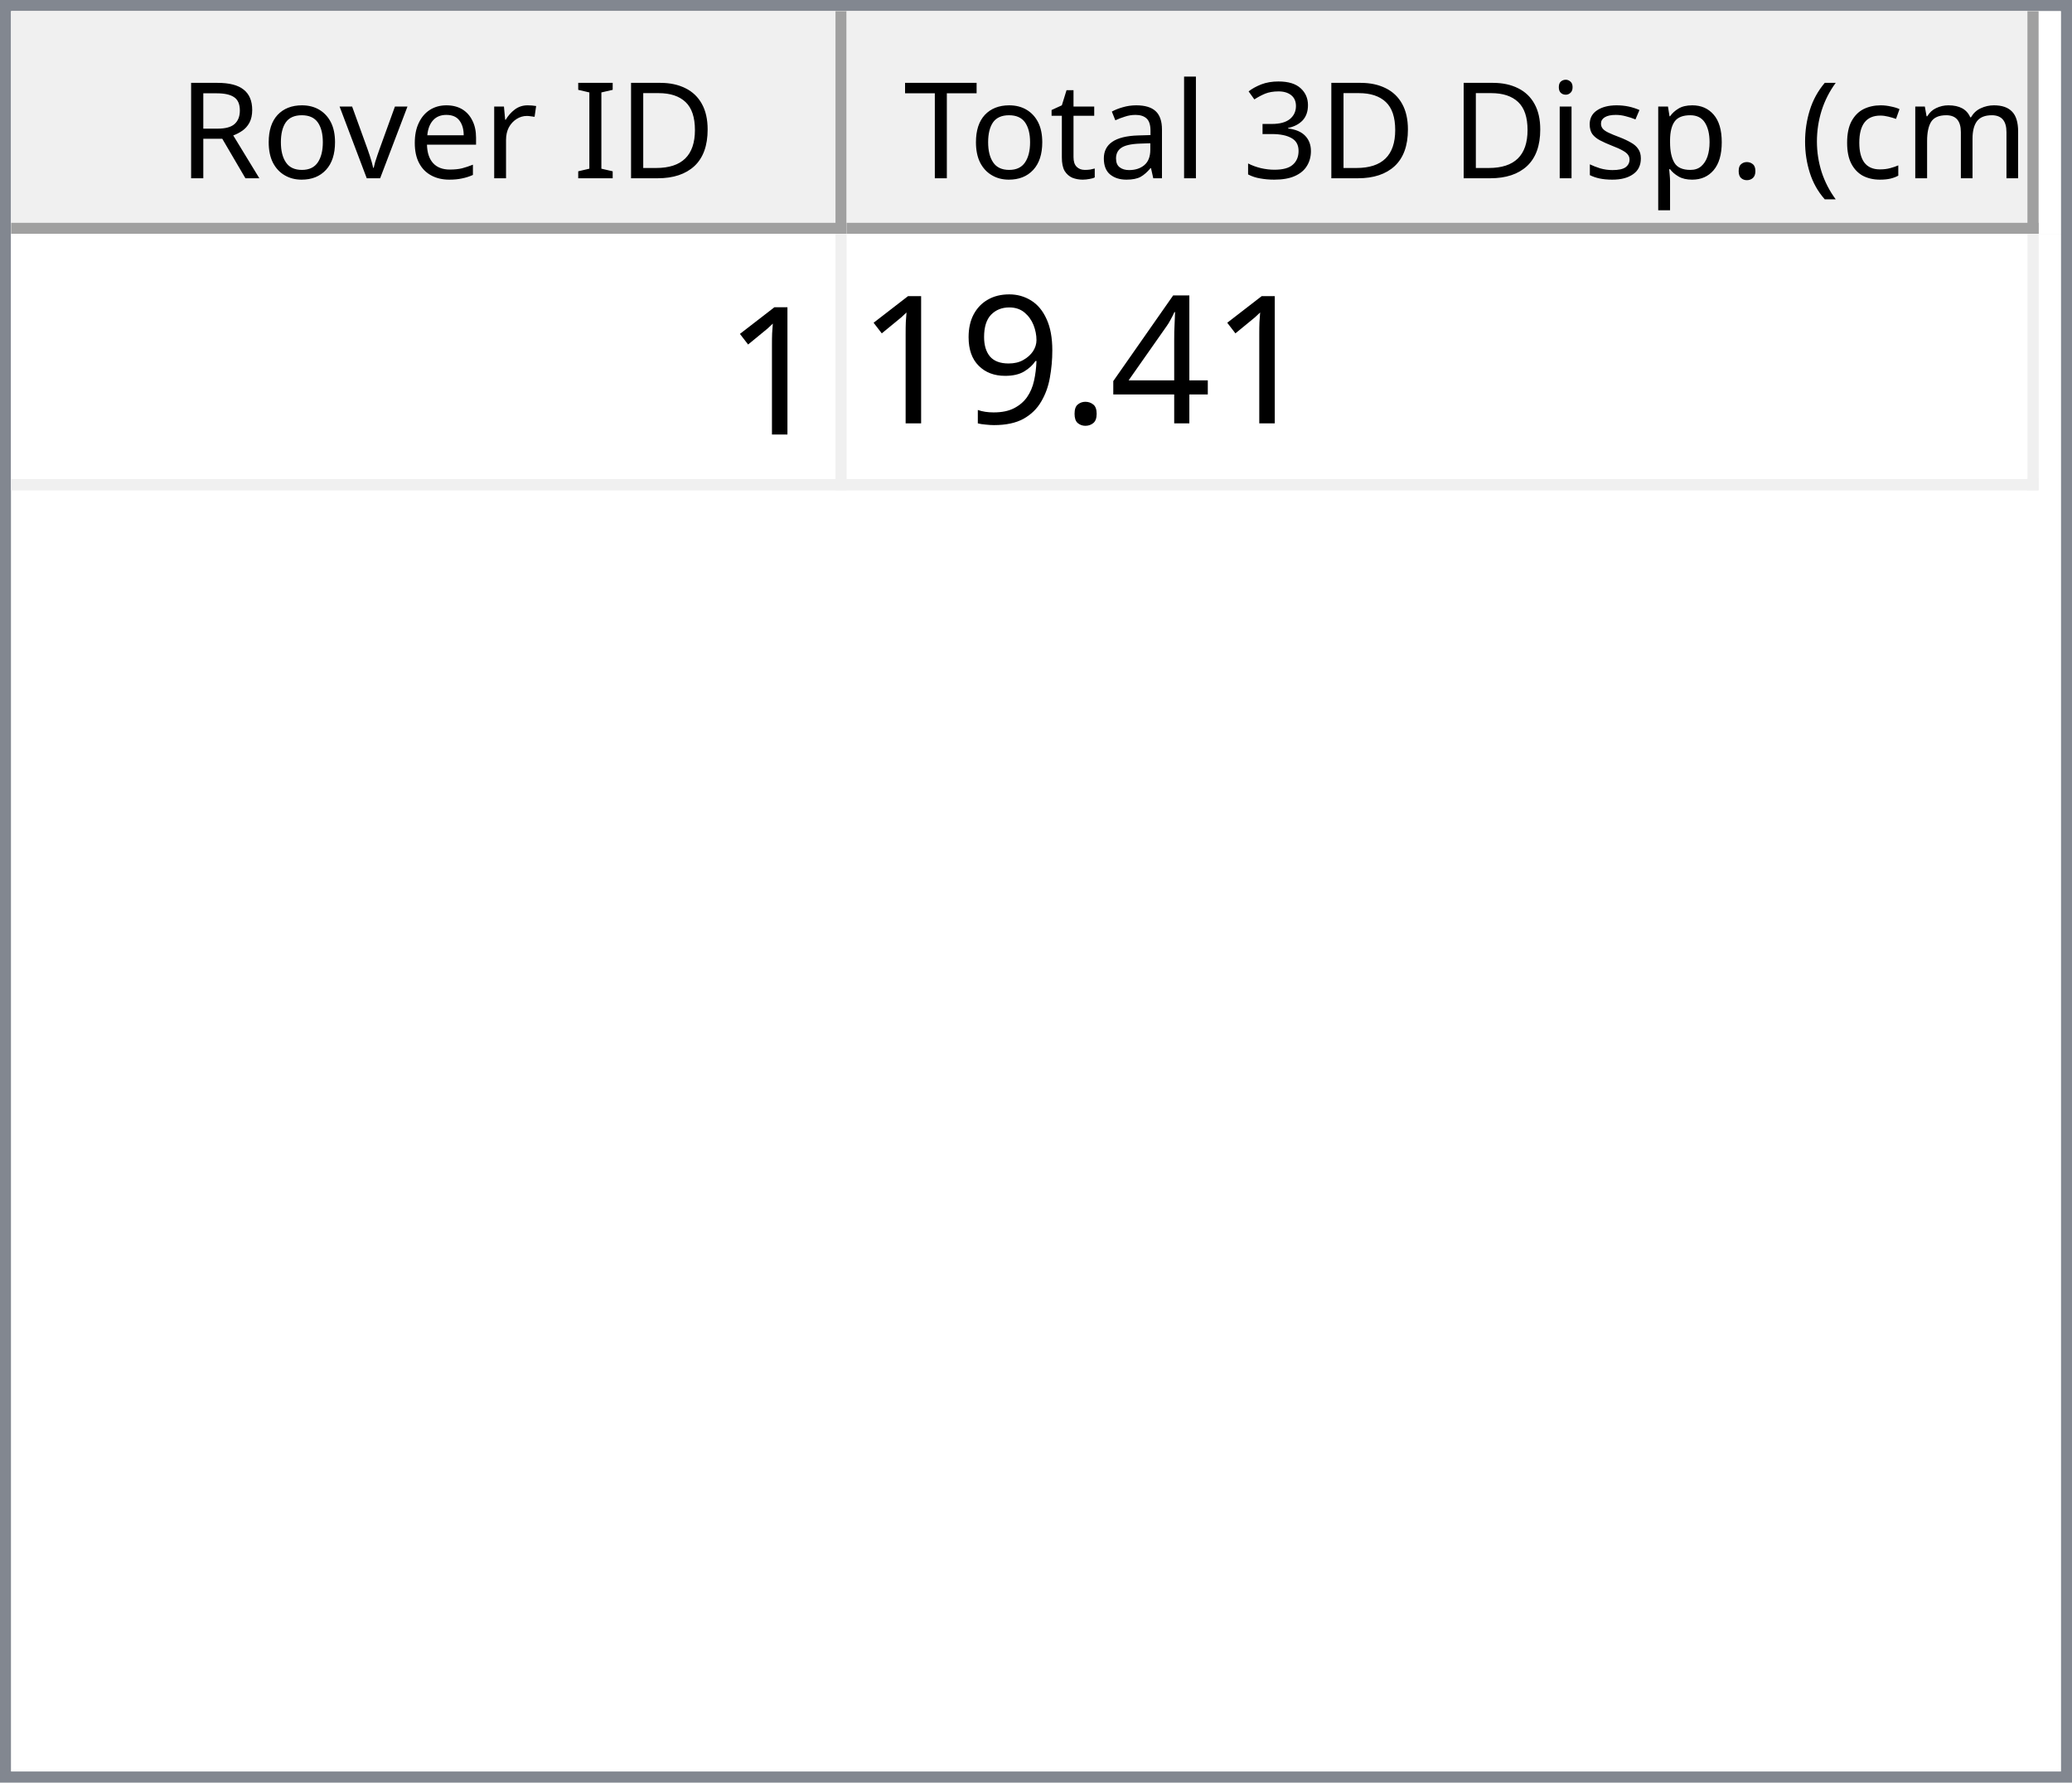
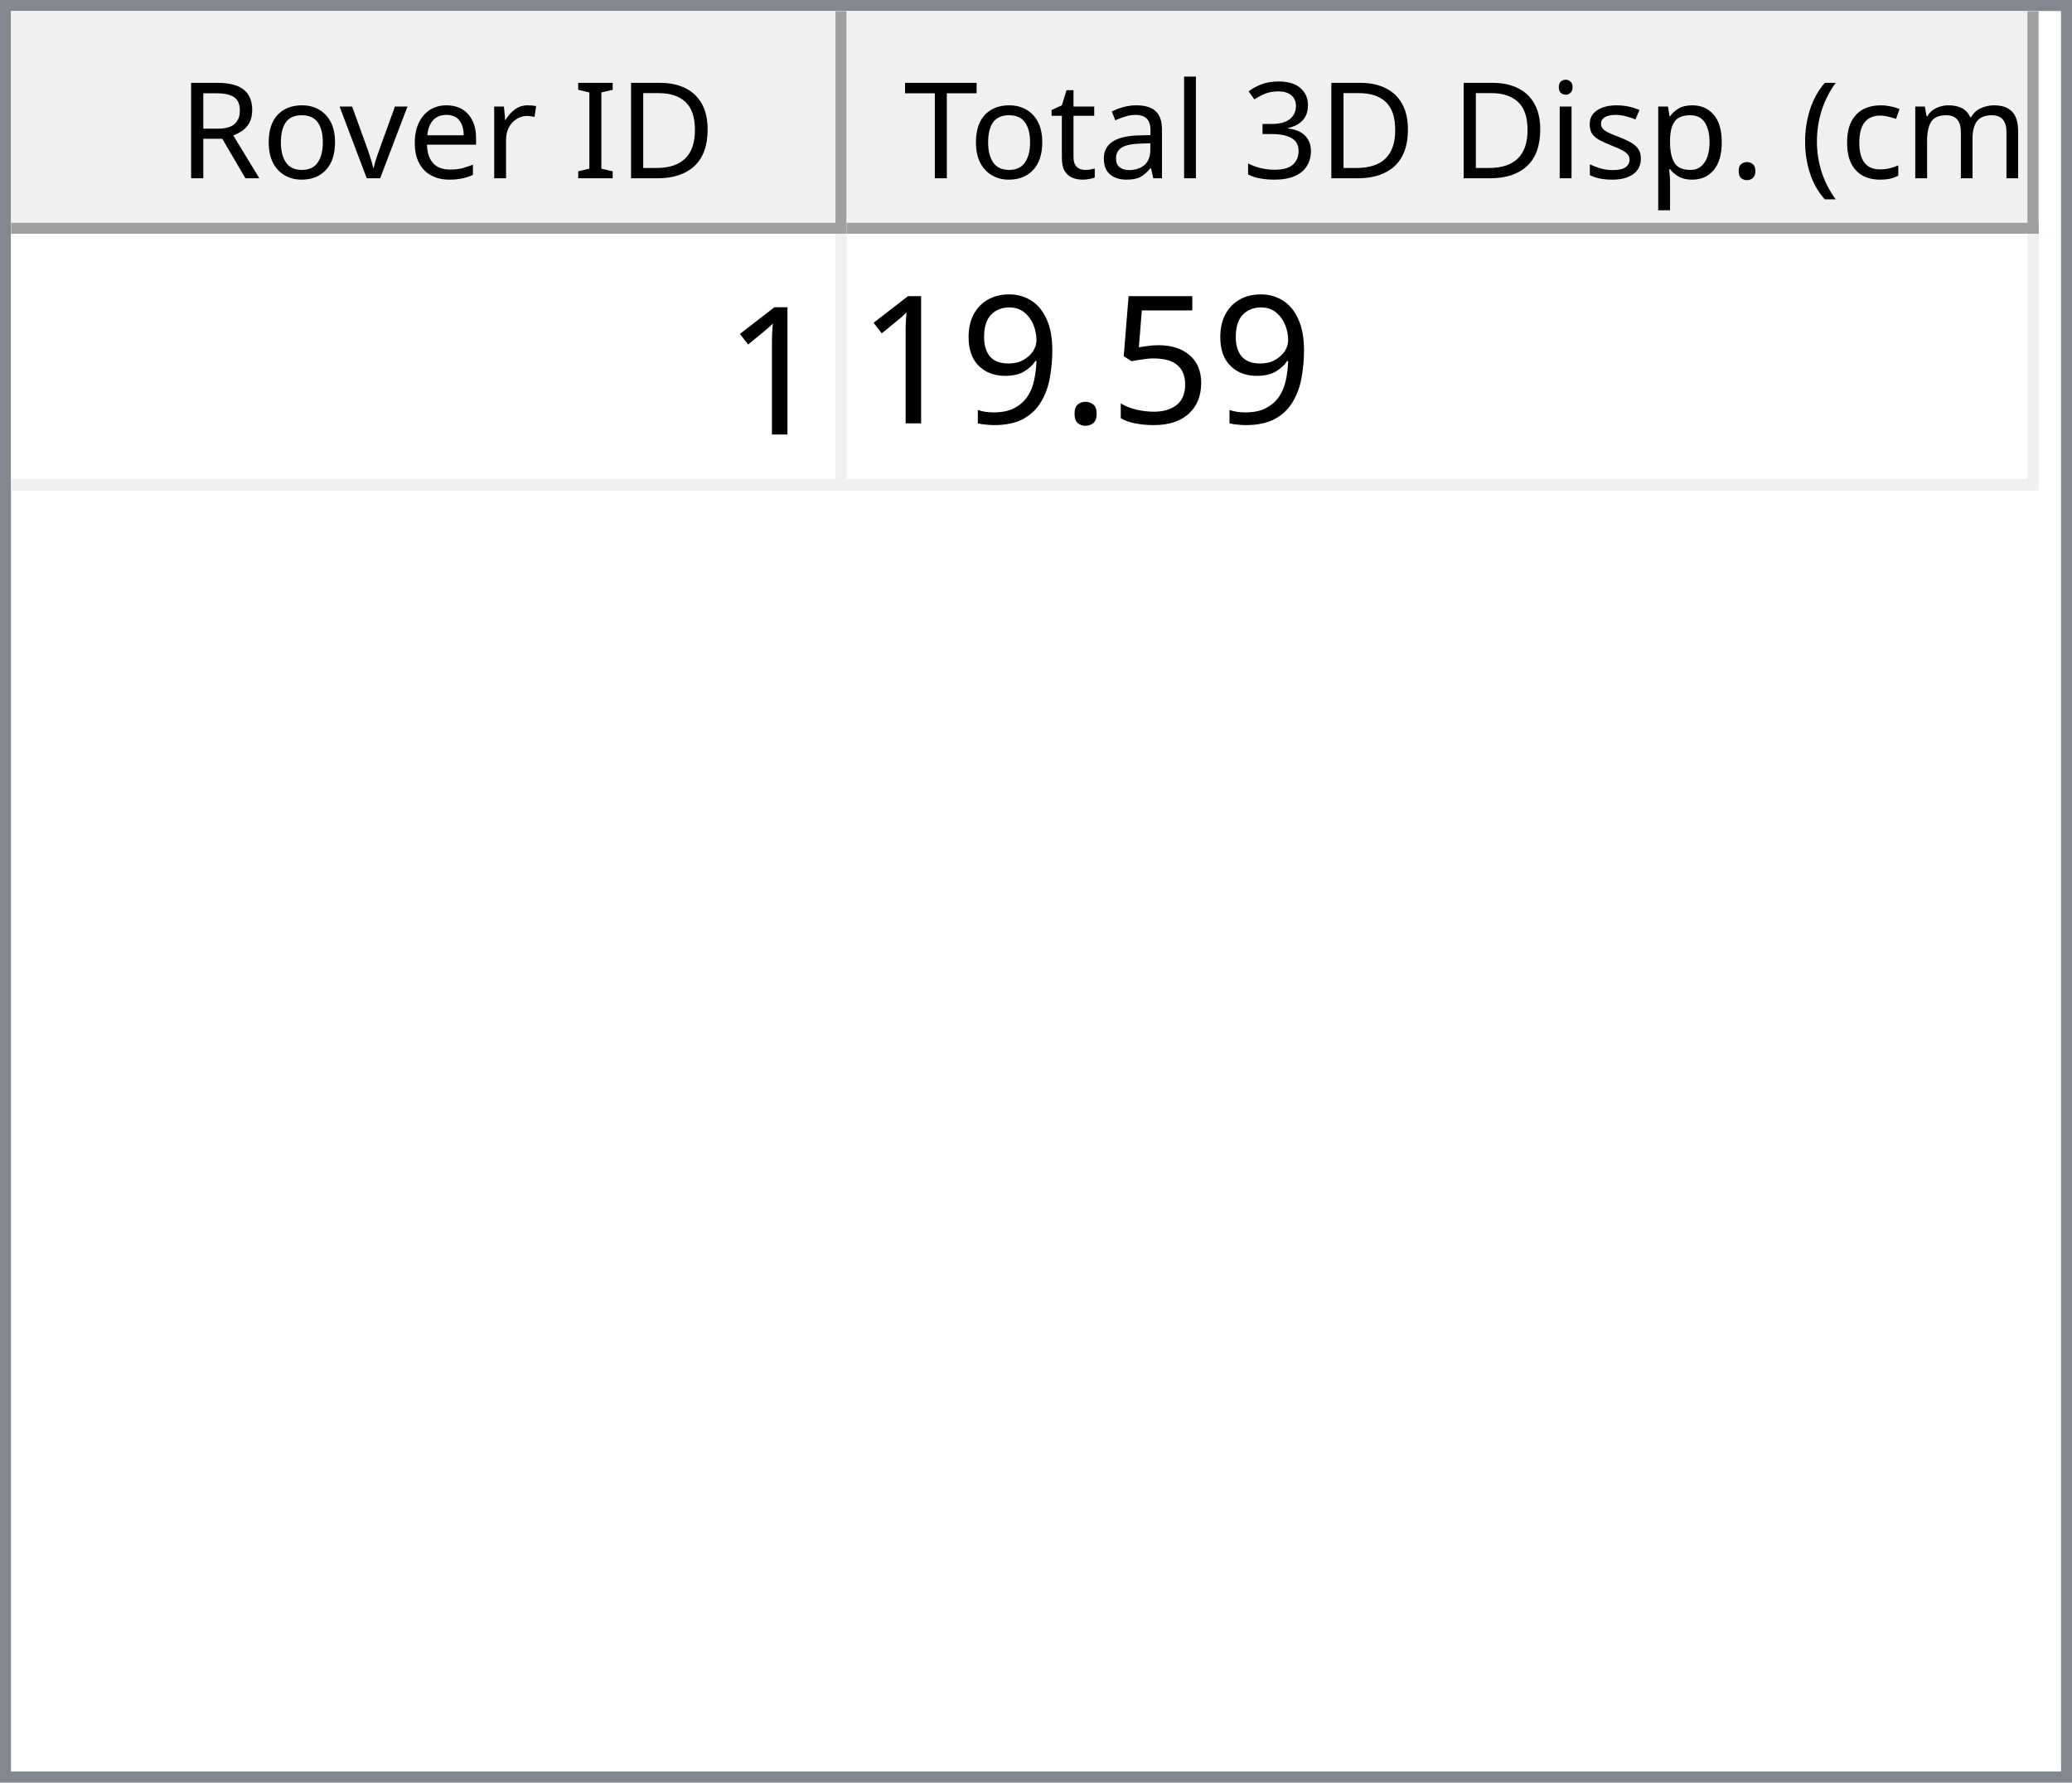
<svg xmlns="http://www.w3.org/2000/svg" style="fill-opacity:1; color-rendering:auto; color-interpolation:auto; text-rendering:auto; stroke:black; stroke-linecap:square; stroke-miterlimit:10; shape-rendering:auto; stroke-opacity:1; fill:black; stroke-dasharray:none; font-weight:normal; stroke-width:1; font-family:'Dialog'; font-style:normal; stroke-linejoin:miter; font-size:12px; stroke-dashoffset:0; image-rendering:auto;" width="186" height="160">
  <defs id="genericDefs" />
  <g>
    <defs id="defs1">
      <clipPath clipPathUnits="userSpaceOnUse" id="clipPath1">
        <path d="M0 0 L186 0 L186 160 L0 160 L0 0 Z" />
      </clipPath>
      <clipPath clipPathUnits="userSpaceOnUse" id="clipPath2">
        <path d="M0 0 L0 160 L186 160 L186 0 Z" />
      </clipPath>
      <clipPath clipPathUnits="userSpaceOnUse" id="clipPath3">
        <path d="M0 0 L0 20 L184 20 L184 0 Z" />
      </clipPath>
      <clipPath clipPathUnits="userSpaceOnUse" id="clipPath4">
        <path d="M0 0 L0 20 L75 20 L75 0 Z" />
      </clipPath>
      <clipPath clipPathUnits="userSpaceOnUse" id="clipPath5">
        <path d="M1 1 L1 19 L74 19 L74 1 Z" />
      </clipPath>
      <clipPath clipPathUnits="userSpaceOnUse" id="clipPath6">
        <path d="M0 0 L0 18 L73 18 L73 0 Z" />
      </clipPath>
      <clipPath clipPathUnits="userSpaceOnUse" id="clipPath7">
        <path d="M-0.5 -0.5 L-0.5 19.5 L74.5 19.5 L74.5 -0.5 Z" />
      </clipPath>
      <clipPath clipPathUnits="userSpaceOnUse" id="clipPath8">
        <path d="M0 0 L0 20 L107 20 L107 0 Z" />
      </clipPath>
      <clipPath clipPathUnits="userSpaceOnUse" id="clipPath9">
        <path d="M1 1 L1 19 L106 19 L106 1 Z" />
      </clipPath>
      <clipPath clipPathUnits="userSpaceOnUse" id="clipPath10">
        <path d="M0 0 L0 18 L105 18 L105 0 Z" />
      </clipPath>
      <clipPath clipPathUnits="userSpaceOnUse" id="clipPath11">
        <path d="M-0.5 -0.5 L-0.5 19.5 L106.5 19.5 L106.5 -0.5 Z" />
      </clipPath>
      <clipPath clipPathUnits="userSpaceOnUse" id="clipPath12">
        <path d="M0 0 L0 138 L184 138 L184 0 Z" />
      </clipPath>
      <clipPath clipPathUnits="userSpaceOnUse" id="clipPath13">
        <path d="M0 0 L0 23 L182 23 L182 0 Z" />
      </clipPath>
      <clipPath clipPathUnits="userSpaceOnUse" id="clipPath14">
        <path d="M-0.5 -0.5 L-0.5 22.5 L181.5 22.5 L181.5 -0.5 Z" />
      </clipPath>
      <clipPath clipPathUnits="userSpaceOnUse" id="clipPath15">
        <path d="M0 0 L0 22 L74 22 L74 0 Z" />
      </clipPath>
      <clipPath clipPathUnits="userSpaceOnUse" id="clipPath16">
        <path d="M0 0 L0 22 L106 22 L106 0 Z" />
      </clipPath>
      <font horiz-adv-x="64.551" id="font1">
        <font-face ascent="107.91" descent="25.098" units-per-em="100" style="font-style:normal; font-family:Segoe UI; font-weight:normal;" />
        <missing-glyph horiz-adv-x="64.551" d="M8.109 0 L8.109 68.266 L56.453 68.266 L56.453 0 L8.109 0 ZM15.328 7.234 L49.219 7.234 L49.219 61.031 L15.328 61.031 L15.328 7.234 Z" />
        <glyph unicode="D" horiz-adv-x="70.117" d="M9.188 0 L9.188 70.016 L28.516 70.016 Q65.531 70.016 65.531 35.891 Q65.531 19.672 55.25 9.836 Q44.969 0 27.734 0 L9.188 0 ZM17.391 62.594 L17.391 7.422 L27.828 7.422 Q41.609 7.422 49.273 14.797 Q56.938 22.172 56.938 35.688 Q56.938 62.594 28.328 62.594 L17.391 62.594 Z" />
        <glyph unicode="I" horiz-adv-x="26.611" d="M17.391 0 L9.188 0 L9.188 70.016 L17.391 70.016 L17.391 0 Z" />
        <glyph unicode=" " horiz-adv-x="27.393" d="" />
        <glyph unicode="r" horiz-adv-x="34.766" d="M34.188 41.891 Q32.078 43.5 28.125 43.5 Q23 43.5 19.555 38.672 Q16.109 33.844 16.109 25.484 L16.109 0 L8.109 0 L8.109 50 L16.109 50 L16.109 39.703 L16.312 39.703 Q18.016 44.969 21.531 47.922 Q25.047 50.875 29.391 50.875 Q32.516 50.875 34.188 50.203 L34.188 41.891 Z" />
        <glyph unicode="e" horiz-adv-x="52.295" d="M48.297 23 L12.984 23 Q13.188 14.656 17.484 10.109 Q21.781 5.562 29.297 5.562 Q37.75 5.562 44.828 11.141 L44.828 3.609 Q38.234 -1.172 27.391 -1.172 Q16.797 -1.172 10.742 5.641 Q4.688 12.453 4.688 24.812 Q4.688 36.469 11.305 43.82 Q17.922 51.172 27.734 51.172 Q37.547 51.172 42.922 44.828 Q48.297 38.484 48.297 27.203 L48.297 23 ZM40.094 29.781 Q40.047 36.719 36.75 40.578 Q33.453 44.438 27.594 44.438 Q21.922 44.438 17.969 40.383 Q14.016 36.328 13.094 29.781 L40.094 29.781 Z" />
        <glyph unicode="v" horiz-adv-x="47.9" d="M47.406 50 L27.484 0 L19.625 0 L0.688 50 L9.469 50 L22.172 13.672 Q23.578 9.672 23.922 6.688 L24.125 6.688 Q24.609 10.453 25.688 13.484 L38.969 50 L47.406 50 Z" />
        <glyph unicode="o" horiz-adv-x="58.594" d="M29 -1.172 Q17.922 -1.172 11.305 5.836 Q4.688 12.844 4.688 24.422 Q4.688 37.016 11.57 44.094 Q18.453 51.172 30.172 51.172 Q41.359 51.172 47.633 44.289 Q53.906 37.406 53.906 25.203 Q53.906 13.234 47.141 6.031 Q40.375 -1.172 29 -1.172 ZM29.594 44.438 Q21.875 44.438 17.383 39.188 Q12.891 33.938 12.891 24.703 Q12.891 15.828 17.43 10.695 Q21.969 5.562 29.594 5.562 Q37.359 5.562 41.531 10.594 Q45.703 15.625 45.703 24.906 Q45.703 34.281 41.531 39.359 Q37.359 44.438 29.594 44.438 Z" />
        <glyph unicode="R" horiz-adv-x="59.814" d="M59.375 0 L49.609 0 L37.891 19.625 Q36.281 22.359 34.766 24.289 Q33.25 26.219 31.664 27.438 Q30.078 28.656 28.25 29.219 Q26.422 29.781 24.125 29.781 L17.391 29.781 L17.391 0 L9.188 0 L9.188 70.016 L30.078 70.016 Q34.672 70.016 38.555 68.867 Q42.438 67.719 45.289 65.375 Q48.141 63.031 49.758 59.547 Q51.375 56.062 51.375 51.375 Q51.375 47.703 50.273 44.656 Q49.172 41.609 47.148 39.211 Q45.125 36.812 42.266 35.133 Q39.406 33.453 35.844 32.516 L35.844 32.328 Q37.594 31.547 38.891 30.547 Q40.188 29.547 41.359 28.18 Q42.531 26.812 43.68 25.078 Q44.828 23.344 46.234 21.047 L59.375 0 ZM17.391 62.594 L17.391 37.203 L28.516 37.203 Q31.594 37.203 34.203 38.133 Q36.812 39.062 38.719 40.797 Q40.625 42.531 41.703 45.047 Q42.781 47.562 42.781 50.688 Q42.781 56.297 39.141 59.445 Q35.5 62.594 28.609 62.594 L17.391 62.594 Z" />
        <glyph unicode=")" horiz-adv-x="30.176" d="M8.297 -15.922 L1.172 -15.922 Q16.406 2.344 16.406 26.812 Q16.406 51.469 1.078 70.016 L8.297 70.016 Q23.531 52.156 23.531 26.703 Q23.531 1.375 8.297 -15.922 Z" />
        <glyph unicode="m" horiz-adv-x="86.133" d="M79.109 0 L71.094 0 L71.094 28.719 Q71.094 37.016 68.531 40.727 Q65.969 44.438 59.906 44.438 Q54.781 44.438 51.195 39.75 Q47.609 35.062 47.609 28.516 L47.609 0 L39.594 0 L39.594 29.688 Q39.594 44.438 28.219 44.438 Q22.953 44.438 19.531 40.016 Q16.109 35.594 16.109 28.516 L16.109 0 L8.109 0 L8.109 50 L16.109 50 L16.109 42.094 L16.312 42.094 Q21.625 51.172 31.844 51.172 Q36.969 51.172 40.773 48.312 Q44.578 45.453 46 40.828 Q51.562 51.172 62.594 51.172 Q79.109 51.172 79.109 30.812 L79.109 0 Z" />
        <glyph unicode="c" horiz-adv-x="46.191" d="M42.188 2.297 Q36.422 -1.172 28.516 -1.172 Q17.828 -1.172 11.258 5.789 Q4.688 12.75 4.688 23.828 Q4.688 36.188 11.766 43.68 Q18.844 51.172 30.672 51.172 Q37.25 51.172 42.281 48.734 L42.281 40.531 Q36.719 44.438 30.375 44.438 Q22.703 44.438 17.797 38.945 Q12.891 33.453 12.891 24.516 Q12.891 15.719 17.508 10.641 Q22.125 5.562 29.891 5.562 Q36.422 5.562 42.188 9.906 L42.188 2.297 Z" />
        <glyph unicode="(" horiz-adv-x="30.176" d="M29.109 -15.922 L21.969 -15.922 Q6.844 1.375 6.844 26.703 Q6.844 52.156 21.969 70.016 L29.203 70.016 Q13.875 51.469 13.875 26.812 Q13.875 2.344 29.109 -15.922 Z" />
        <glyph unicode="." horiz-adv-x="21.68" d="M10.891 -1.078 Q8.641 -1.078 7.055 0.539 Q5.469 2.156 5.469 4.391 Q5.469 6.641 7.055 8.273 Q8.641 9.906 10.891 9.906 Q13.188 9.906 14.797 8.273 Q16.406 6.641 16.406 4.391 Q16.406 2.156 14.797 0.539 Q13.188 -1.078 10.891 -1.078 Z" />
        <glyph unicode="p" horiz-adv-x="58.789" d="M16.312 7.234 L16.109 7.234 L16.109 -23 L8.109 -23 L8.109 50 L16.109 50 L16.109 41.219 L16.312 41.219 Q22.219 51.172 33.594 51.172 Q43.266 51.172 48.688 44.461 Q54.109 37.75 54.109 26.469 Q54.109 13.922 48 6.375 Q41.891 -1.172 31.297 -1.172 Q21.578 -1.172 16.312 7.234 ZM16.109 27.391 L16.109 20.406 Q16.109 14.203 20.141 9.883 Q24.172 5.562 30.375 5.562 Q37.641 5.562 41.773 11.133 Q45.906 16.703 45.906 26.609 Q45.906 34.969 42.047 39.703 Q38.188 44.438 31.594 44.438 Q24.609 44.438 20.359 39.578 Q16.109 34.719 16.109 27.391 Z" />
        <glyph unicode="s" horiz-adv-x="42.432" d="M5.078 1.812 L5.078 10.406 Q11.625 5.562 19.484 5.562 Q30.031 5.562 30.031 12.594 Q30.031 14.594 29.125 15.992 Q28.219 17.391 26.68 18.461 Q25.141 19.531 23.07 20.383 Q21 21.234 18.609 22.172 Q15.281 23.484 12.766 24.828 Q10.25 26.172 8.57 27.859 Q6.891 29.547 6.031 31.695 Q5.172 33.844 5.172 36.719 Q5.172 40.234 6.789 42.945 Q8.406 45.656 11.086 47.484 Q13.766 49.312 17.211 50.242 Q20.656 51.172 24.312 51.172 Q30.812 51.172 35.938 48.922 L35.938 40.828 Q30.422 44.438 23.25 44.438 Q21 44.438 19.195 43.922 Q17.391 43.406 16.094 42.477 Q14.797 41.547 14.086 40.258 Q13.375 38.969 13.375 37.406 Q13.375 35.453 14.086 34.133 Q14.797 32.812 16.164 31.789 Q17.531 30.766 19.484 29.938 Q21.438 29.109 23.922 28.125 Q27.25 26.859 29.883 25.516 Q32.516 24.172 34.375 22.484 Q36.234 20.797 37.234 18.602 Q38.234 16.406 38.234 13.375 Q38.234 9.672 36.602 6.938 Q34.969 4.203 32.234 2.398 Q29.5 0.594 25.93 -0.289 Q22.359 -1.172 18.453 -1.172 Q10.75 -1.172 5.078 1.812 Z" />
        <glyph unicode="i" horiz-adv-x="24.219" d="M12.203 62.703 Q10.062 62.703 8.547 64.164 Q7.031 65.625 7.031 67.875 Q7.031 70.125 8.547 71.609 Q10.062 73.094 12.203 73.094 Q14.406 73.094 15.945 71.609 Q17.484 70.125 17.484 67.875 Q17.484 65.719 15.945 64.211 Q14.406 62.703 12.203 62.703 ZM16.109 0 L8.109 0 L8.109 50 L16.109 50 L16.109 0 Z" />
        <glyph unicode="3" horiz-adv-x="53.906" d="M46.531 19.828 Q46.531 15.094 44.75 11.211 Q42.969 7.328 39.719 4.57 Q36.469 1.812 31.93 0.297 Q27.391 -1.219 21.922 -1.219 Q11.922 -1.219 6 2.594 L6 11.188 Q13.094 5.609 22.219 5.609 Q25.875 5.609 28.828 6.539 Q31.781 7.469 33.906 9.227 Q36.031 10.984 37.18 13.477 Q38.328 15.969 38.328 19.094 Q38.328 32.812 18.797 32.812 L12.984 32.812 L12.984 39.594 L18.5 39.594 Q35.797 39.594 35.797 52.484 Q35.797 64.406 22.609 64.406 Q15.188 64.406 8.688 59.422 L8.688 67.188 Q15.375 71.188 24.609 71.188 Q29 71.188 32.57 69.969 Q36.141 68.75 38.68 66.555 Q41.219 64.359 42.609 61.281 Q44 58.203 44 54.5 Q44 40.672 30.031 36.719 L30.031 36.531 Q33.594 36.141 36.625 34.797 Q39.656 33.453 41.852 31.305 Q44.047 29.156 45.289 26.25 Q46.531 23.344 46.531 19.828 Z" />
        <glyph unicode="l" horiz-adv-x="24.219" d="M16.109 0 L8.109 0 L8.109 74.031 L16.109 74.031 L16.109 0 Z" />
        <glyph unicode="a" horiz-adv-x="50.879" d="M43.891 0 L35.891 0 L35.891 7.812 L35.688 7.812 Q30.469 -1.172 20.312 -1.172 Q12.844 -1.172 8.617 2.781 Q4.391 6.734 4.391 13.281 Q4.391 27.297 20.906 29.594 L35.891 31.688 Q35.891 44.438 25.594 44.438 Q16.547 44.438 9.281 38.281 L9.281 46.484 Q16.656 51.172 26.266 51.172 Q43.891 51.172 43.891 32.516 L43.891 0 ZM35.891 25.297 L23.828 23.641 Q18.266 22.859 15.43 20.875 Q12.594 18.891 12.594 13.875 Q12.594 10.203 15.211 7.883 Q17.828 5.562 22.172 5.562 Q28.125 5.562 32.008 9.742 Q35.891 13.922 35.891 20.312 L35.891 25.297 Z" />
        <glyph unicode="t" horiz-adv-x="33.887" d="M31.297 0.484 Q28.469 -1.078 23.828 -1.078 Q10.688 -1.078 10.688 13.578 L10.688 43.172 L2.094 43.172 L2.094 50 L10.688 50 L10.688 62.203 L18.703 64.797 L18.703 50 L31.297 50 L31.297 43.172 L18.703 43.172 L18.703 14.984 Q18.703 9.969 20.414 7.82 Q22.125 5.672 26.078 5.672 Q29.109 5.672 31.297 7.328 L31.297 0.484 Z" />
        <glyph unicode="T" horiz-adv-x="52.393" d="M50.594 62.594 L30.375 62.594 L30.375 0 L22.172 0 L22.172 62.594 L2 62.594 L2 70.016 L50.594 70.016 L50.594 62.594 Z" />
      </font>
      <font horiz-adv-x="75.0" id="font2">
        <font-face ascent="100.537" descent="21.973" units-per-em="100" style="font-style:normal; font-family:sans-serif; font-weight:normal;" />
        <missing-glyph horiz-adv-x="75.0" d="M12.5 0 L12.5 62.5 L62.5 62.5 L62.5 0 L12.5 0 ZM14.062 1.562 L60.938 1.562 L60.938 60.938 L14.062 60.938 L14.062 1.562 Z" />
        <glyph unicode="1" horiz-adv-x="55.615" d="M37.25 0 L28.469 0 L28.469 56 Q25.297 52.984 20.141 49.953 Q14.984 46.922 10.891 45.406 L10.891 53.906 Q18.266 57.375 23.781 62.305 Q29.297 67.234 31.594 71.875 L37.25 71.875 L37.25 0 Z" />
-         <glyph unicode="4" horiz-adv-x="55.615" d="M32.328 0 L32.328 17.141 L1.266 17.141 L1.266 25.203 L33.938 71.578 L41.109 71.578 L41.109 25.203 L50.781 25.203 L50.781 17.141 L41.109 17.141 L41.109 0 L32.328 0 ZM32.328 25.203 L32.328 57.469 L9.906 25.203 L32.328 25.203 Z" />
+         <glyph unicode="5" horiz-adv-x="55.615" d="M4.156 18.75 L13.375 19.531 Q14.406 12.797 18.141 9.398 Q21.875 6 27.156 6 Q33.5 6 37.891 10.789 Q42.281 15.578 42.281 23.484 Q42.281 31 38.062 35.352 Q33.844 39.703 27 39.703 Q22.75 39.703 19.336 37.773 Q15.922 35.844 13.969 32.766 L5.719 33.844 L12.641 70.609 L48.25 70.609 L48.25 62.203 L19.672 62.203 L15.828 42.969 Q22.266 47.469 29.344 47.469 Q38.719 47.469 45.164 40.969 Q51.609 34.469 51.609 24.266 Q51.609 14.547 45.953 7.469 Q39.062 -1.219 27.156 -1.219 Q17.391 -1.219 11.211 4.25 Q5.031 9.719 4.156 18.75 Z" />
        <glyph unicode="." horiz-adv-x="27.783" d="M9.078 0 L9.078 10.016 L19.094 10.016 L19.094 0 L9.078 0 Z" />
        <glyph unicode="9" horiz-adv-x="55.615" d="M5.469 16.547 L13.922 17.328 Q14.984 11.375 18.016 8.688 Q21.047 6 25.781 6 Q29.828 6 32.883 7.859 Q35.938 9.719 37.891 12.82 Q39.844 15.922 41.164 21.195 Q42.484 26.469 42.484 31.938 Q42.484 32.516 42.438 33.688 Q39.797 29.5 35.234 26.883 Q30.672 24.266 25.344 24.266 Q16.453 24.266 10.305 30.711 Q4.156 37.156 4.156 47.703 Q4.156 58.594 10.578 65.234 Q17 71.875 26.656 71.875 Q33.641 71.875 39.43 68.117 Q45.219 64.359 48.219 57.398 Q51.219 50.438 51.219 37.25 Q51.219 23.531 48.242 15.406 Q45.266 7.281 39.383 3.031 Q33.5 -1.219 25.594 -1.219 Q17.188 -1.219 11.867 3.445 Q6.547 8.109 5.469 16.547 ZM41.453 48.141 Q41.453 55.719 37.43 60.156 Q33.406 64.594 27.734 64.594 Q21.875 64.594 17.531 59.812 Q13.188 55.031 13.188 47.406 Q13.188 40.578 17.312 36.305 Q21.438 32.031 27.484 32.031 Q33.594 32.031 37.523 36.305 Q41.453 40.578 41.453 48.141 Z" />
      </font>
    </defs>
    <g style="fill:white; stroke:white;">
      <rect x="0" y="0" width="186" style="clip-path:url(#clipPath1); stroke:none;" height="160" />
    </g>
    <g style="fill:white; text-rendering:optimizeSpeed; color-rendering:optimizeSpeed; image-rendering:optimizeSpeed; shape-rendering:crispEdges; stroke:white; color-interpolation:sRGB;">
      <rect x="0" width="186" height="160" y="0" style="stroke:none;" />
      <path style="stroke:none;" d="M0 160 L186 160 L186 0 L0 0 Z" />
    </g>
    <g style="fill:rgb(240,240,240); font-family:'Segoe UI'; stroke:rgb(240,240,240);">
      <rect x="0" y="0" width="186" style="clip-path:url(#clipPath2); stroke:none;" height="160" />
    </g>
    <g style="fill:rgb(130,135,144); font-family:'Segoe UI'; stroke:rgb(130,135,144);">
      <path d="M0 0 L186 0 L186 160 L0 160 L0 0 ZM1 1 L185 1 L185 159 L1 159 L1 1 Z" style="fill-rule:evenodd; clip-path:url(#clipPath2); stroke:none;" />
    </g>
    <g style="fill:white; font-family:'Segoe UI'; stroke:white;" transform="translate(1,1)">
      <rect x="0" y="0" width="184" style="clip-path:url(#clipPath3); stroke:none;" height="20" />
    </g>
    <g style="fill:rgb(240,240,240); font-family:'Segoe UI'; stroke:rgb(240,240,240);" transform="translate(1,1)">
      <rect x="0" y="0" width="75" style="clip-path:url(#clipPath4); stroke:none;" height="20" />
    </g>
    <g style="font-family:'Segoe UI';" transform="translate(2,2)">
      <text x="14" xml:space="preserve" y="14" style="clip-path:url(#clipPath6); stroke:none;">Rover ID</text>
    </g>
    <g style="fill:rgb(160,160,160); font-family:'Segoe UI'; stroke:rgb(160,160,160); stroke-linejoin:bevel;" transform="translate(1.5,1.5)">
      <line x1="74" x2="74" y1="0" style="fill:none; clip-path:url(#clipPath7);" y2="19" />
    </g>
    <g style="fill:rgb(160,160,160); font-family:'Segoe UI'; stroke:rgb(160,160,160); stroke-linejoin:bevel;" transform="matrix(1,0,0,1,1,1) translate(0.5,0.5)">
      <line x1="0" x2="74" y1="19" style="fill:none; clip-path:url(#clipPath7);" y2="19" />
    </g>
    <g style="fill:rgb(240,240,240); font-family:'Segoe UI'; stroke:rgb(240,240,240);" transform="translate(76,1)">
      <rect x="0" y="0" width="107" style="clip-path:url(#clipPath8); stroke:none;" height="20" />
    </g>
    <g style="font-family:'Segoe UI';" transform="translate(77,2)">
      <text x="1" xml:space="preserve" y="14" style="clip-path:url(#clipPath10); stroke:none;"> Total 3D Disp. (cm)</text>
    </g>
    <g style="fill:rgb(160,160,160); font-family:'Segoe UI'; stroke:rgb(160,160,160); stroke-linejoin:bevel;" transform="translate(76.5,1.5)">
      <line x1="106" x2="106" y1="0" style="fill:none; clip-path:url(#clipPath11);" y2="19" />
    </g>
    <g style="fill:rgb(160,160,160); font-family:'Segoe UI'; stroke:rgb(160,160,160); stroke-linejoin:bevel;" transform="matrix(1,0,0,1,76,1) translate(0.5,0.5)">
      <line x1="0" x2="106" y1="19" style="fill:none; clip-path:url(#clipPath11);" y2="19" />
    </g>
    <g style="fill:white; font-family:'Segoe UI'; stroke:white;" transform="translate(1,21)">
      <rect x="0" y="0" width="184" style="clip-path:url(#clipPath12); stroke:none;" height="138" />
    </g>
    <g style="fill:rgb(240,240,240); font-size:16px; font-family:sans-serif; stroke:rgb(240,240,240);" transform="translate(1,21)">
      <rect x="0" y="0" width="182" style="clip-path:url(#clipPath13); stroke:none;" height="23" />
      <line transform="translate(0.5,0.5)" x1="0" x2="181" y1="22" style="clip-path:url(#clipPath14); fill:none; stroke-linejoin:bevel;" y2="22" />
    </g>
    <g transform="matrix(1,0,0,1,1,21) translate(0.5,0.5)" style="fill:rgb(240,240,240); font-size:16px; font-family:sans-serif; stroke:rgb(240,240,240); stroke-linejoin:bevel;">
      <line x1="74" x2="74" y1="0" style="fill:none; clip-path:url(#clipPath14);" y2="22" />
    </g>
    <g transform="matrix(1,0,0,1,1,21) translate(0.5,0.5)" style="fill:rgb(240,240,240); font-size:16px; font-family:sans-serif; stroke:rgb(240,240,240); stroke-linejoin:bevel;">
      <line x1="181" x2="181" y1="0" style="fill:none; clip-path:url(#clipPath14);" y2="22" />
    </g>
    <g style="fill:white; font-size:16px; font-family:sans-serif; stroke:white;" transform="matrix(1,0,0,1,1,21)">
      <rect x="0" y="0" width="74" style="clip-path:url(#clipPath15); stroke:none;" height="22" />
      <text x="64" y="18" style="fill:black; clip-path:url(#clipPath15); stroke:none;" xml:space="preserve">1</text>
    </g>
    <g style="fill:white; font-size:16px; font-family:sans-serif; stroke:white;" transform="matrix(1,0,0,1,1,21) translate(75,0)">
      <rect x="0" y="0" width="106" style="clip-path:url(#clipPath16); stroke:none;" height="22" />
-       <text x="1" y="17" style="fill:black; clip-path:url(#clipPath16); stroke:none;" xml:space="preserve">19.41</text>
+       <text x="1" y="17" style="fill:black; clip-path:url(#clipPath16); stroke:none;" xml:space="preserve">19.59</text>
    </g>
  </g>
</svg>
